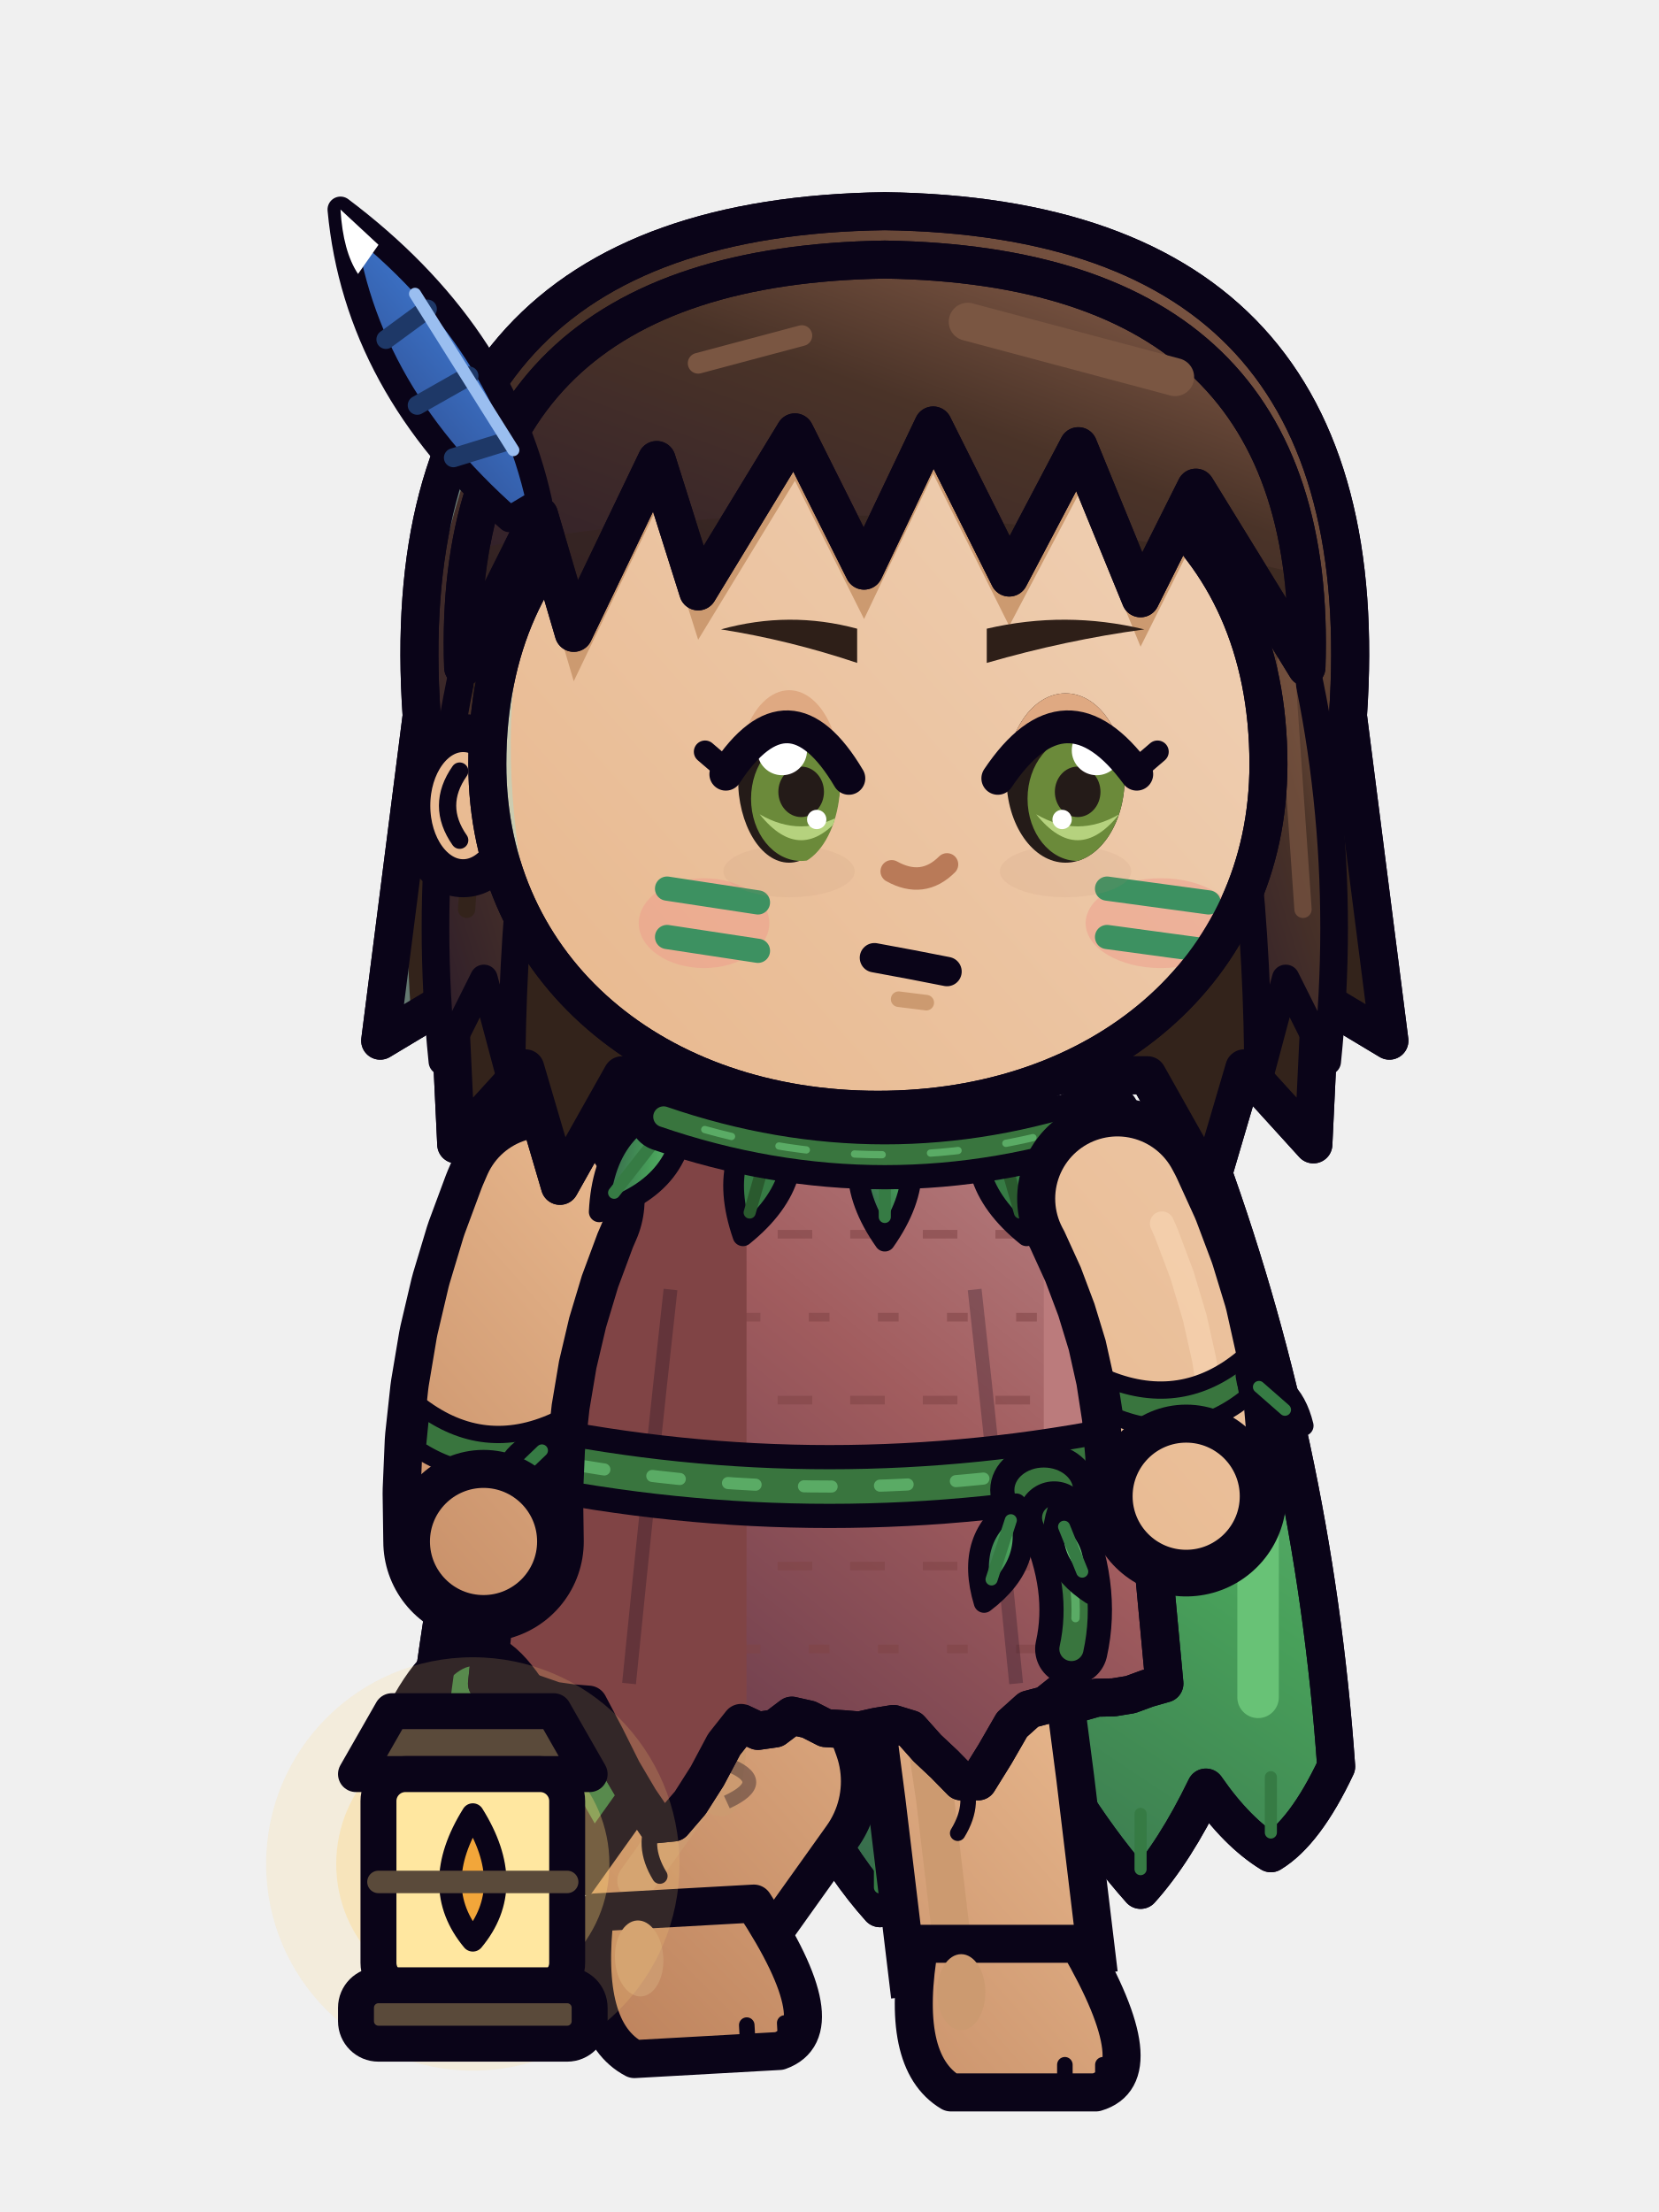
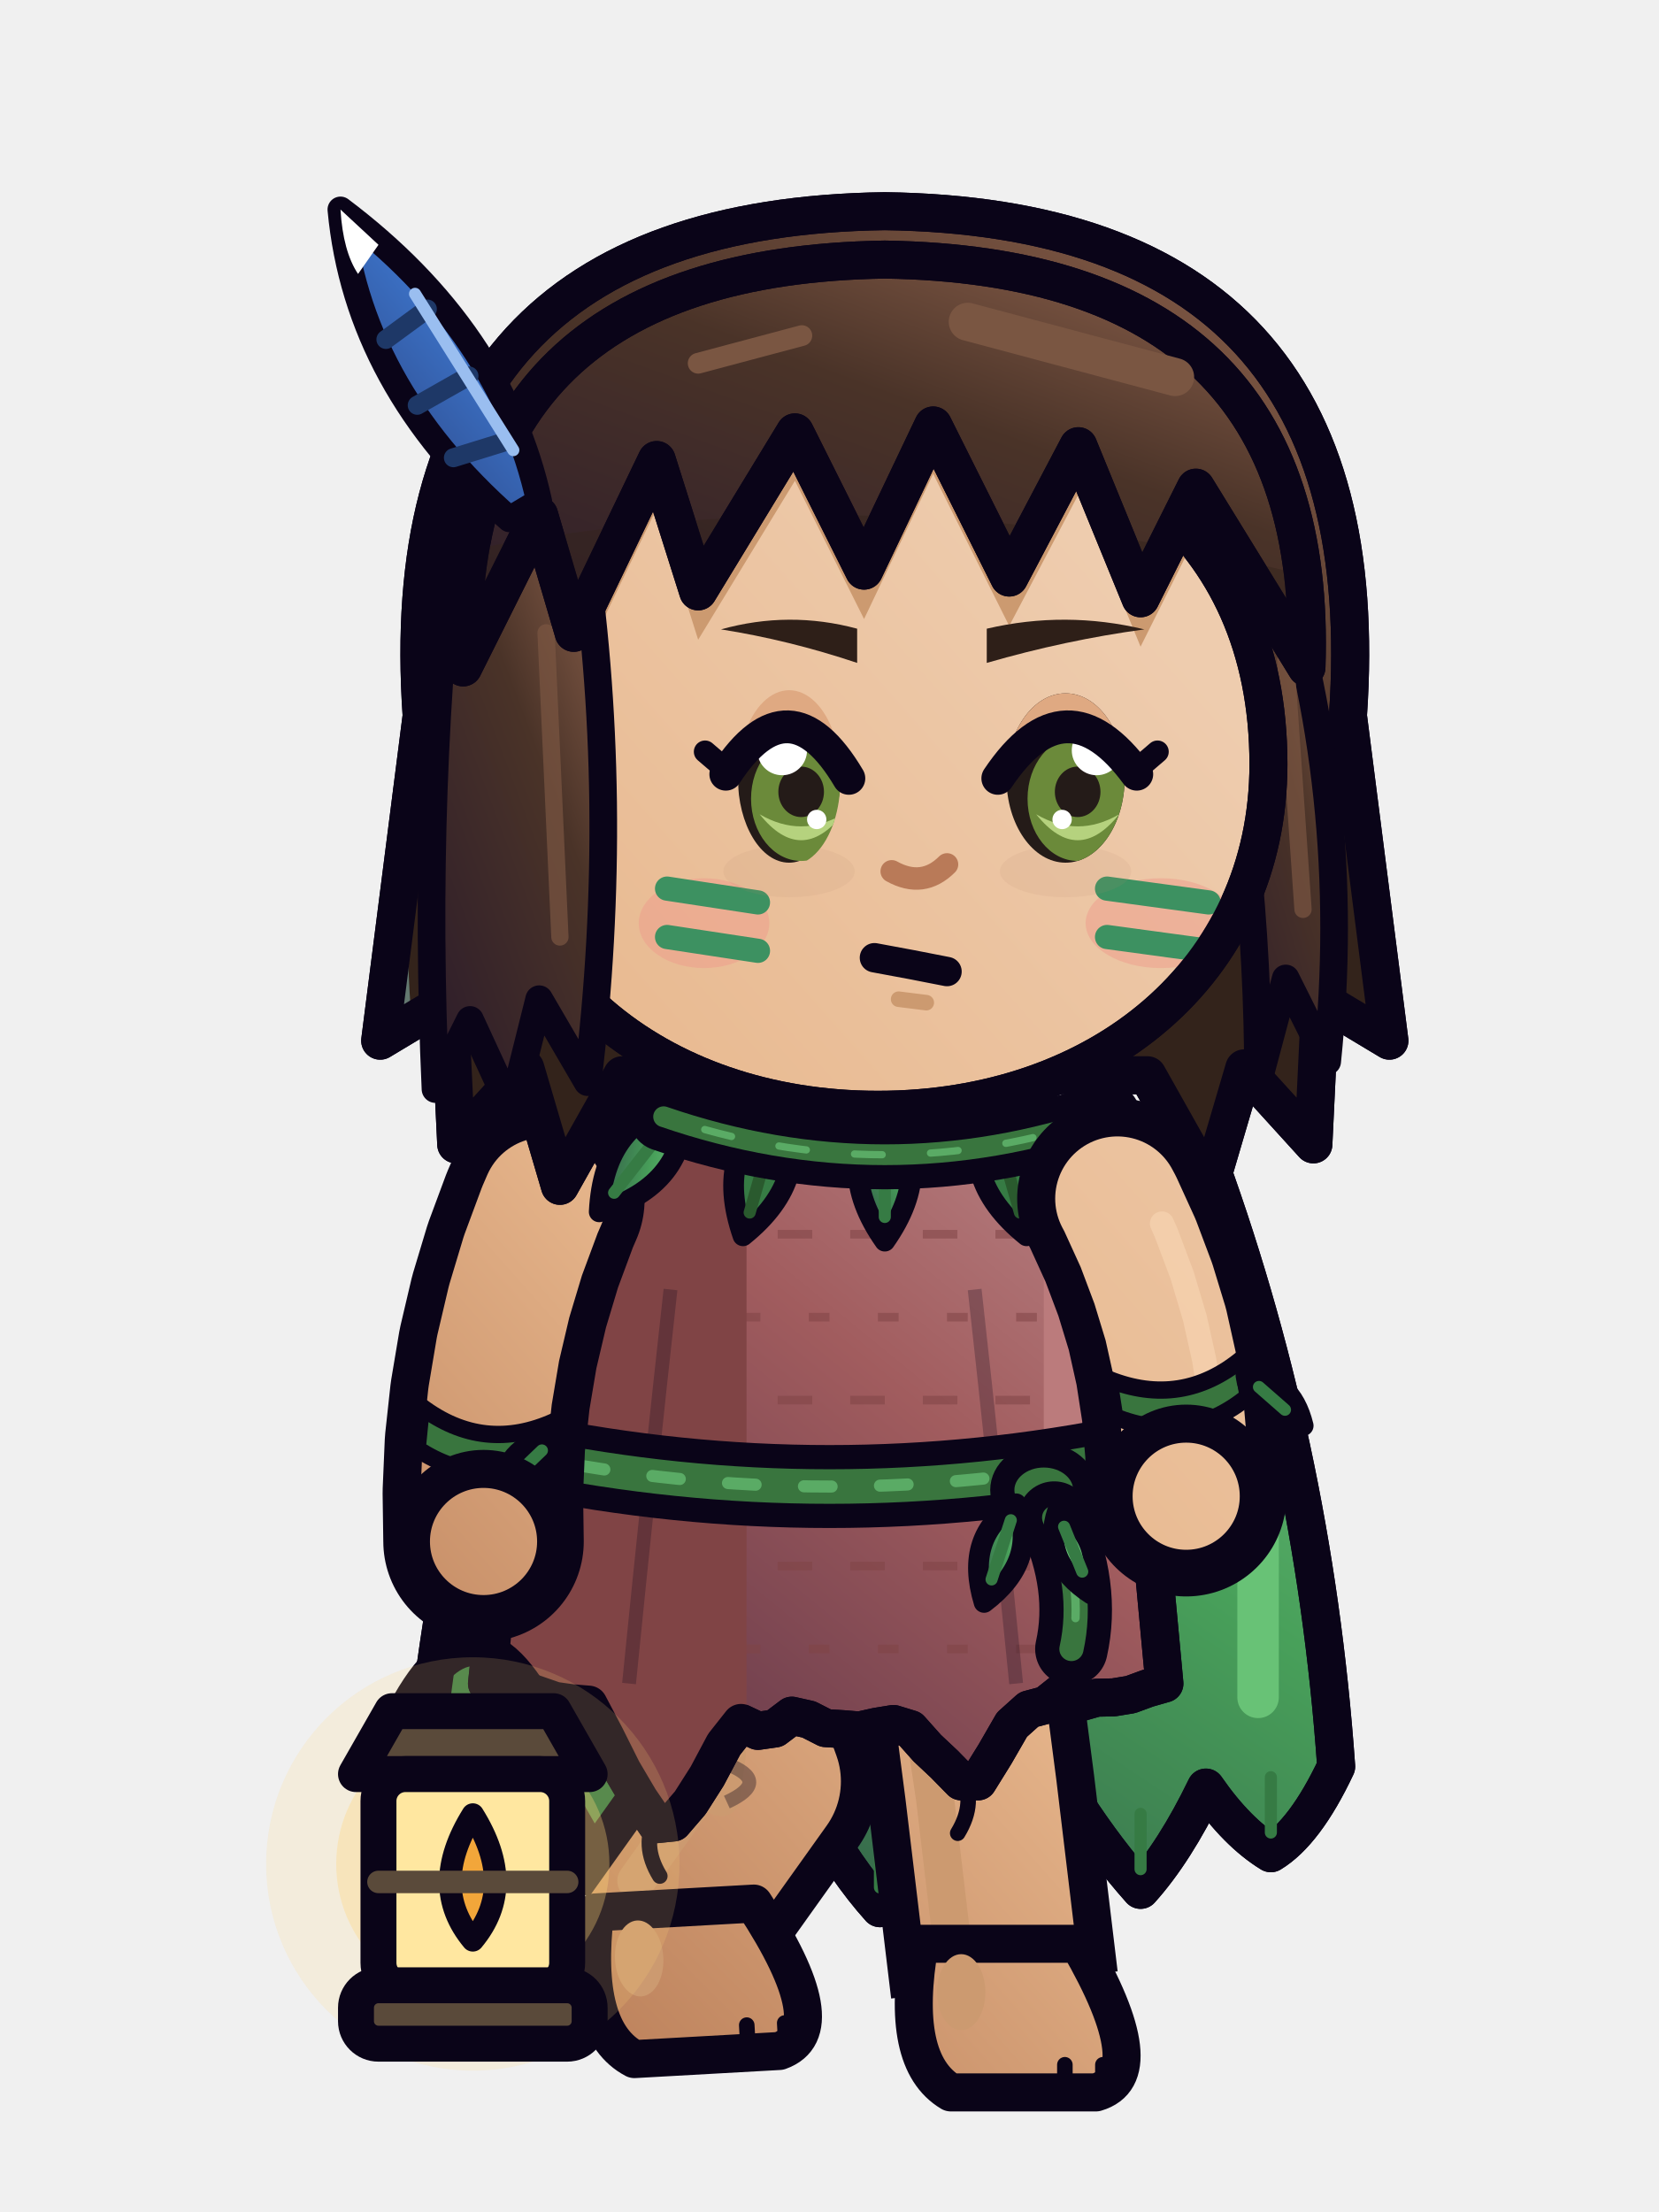
<svg xmlns="http://www.w3.org/2000/svg" width="48" height="64" viewBox="0 0 48 64">
  <g transform="translate(48 0) scale(-1 1)">
    <defs>
      <linearGradient id="mycaliprsemarche7G0" x1="0" y1="0" x2="0.75" y2="1">
        <stop offset="0" stop-color="#EECCAE" />
        <stop offset="0.45" stop-color="#E8B88E" />
        <stop offset="1" stop-color="#A76642" />
      </linearGradient>
      <linearGradient id="mycaliprsemarche7G0t" gradientUnits="userSpaceOnUse" x1="6" y1="28" x2="42" y2="60">
        <stop offset="0" stop-color="#EECCAE" />
        <stop offset="0.45" stop-color="#E8B88E" />
        <stop offset="1" stop-color="#A76642" />
      </linearGradient>
      <linearGradient id="mycaliprsemarche7G1" x1="0" y1="0" x2="0.75" y2="1">
        <stop offset="0" stop-color="#92654F" />
        <stop offset="0.45" stop-color="#4A3328" />
        <stop offset="1" stop-color="#301F2A" />
      </linearGradient>
      <linearGradient id="mycaliprsemarche7G1t" gradientUnits="userSpaceOnUse" x1="4" y1="2" x2="42" y2="60">
        <stop offset="0" stop-color="#92654F" />
        <stop offset="0.45" stop-color="#4A3328" />
        <stop offset="1" stop-color="#301F2A" />
      </linearGradient>
      <linearGradient id="mycaliprsemarche7G2" x1="0" y1="0" x2="0.75" y2="1">
        <stop offset="0" stop-color="#BC898B" />
        <stop offset="0.45" stop-color="#A15C5E" />
        <stop offset="1" stop-color="#613749" />
      </linearGradient>
      <linearGradient id="mycaliprsemarche7G2t" gradientUnits="userSpaceOnUse" x1="4" y1="2" x2="42" y2="60">
        <stop offset="0" stop-color="#BC898B" />
        <stop offset="0.45" stop-color="#A15C5E" />
        <stop offset="1" stop-color="#613749" />
      </linearGradient>
      <linearGradient id="mycaliprsemarche7G3" x1="0" y1="0" x2="0.75" y2="1">
        <stop offset="0" stop-color="#75C184" />
        <stop offset="0.45" stop-color="#48A05A" />
        <stop offset="1" stop-color="#325B47" />
      </linearGradient>
      <linearGradient id="mycaliprsemarche7G3t" gradientUnits="userSpaceOnUse" x1="4" y1="2" x2="42" y2="60">
        <stop offset="0" stop-color="#75C184" />
        <stop offset="0.45" stop-color="#48A05A" />
        <stop offset="1" stop-color="#325B47" />
      </linearGradient>
      <linearGradient id="mycaliprsemarche7G4" x1="0" y1="0" x2="0.75" y2="1">
        <stop offset="0" stop-color="#7298D5" />
        <stop offset="0.45" stop-color="#3B70C4" />
        <stop offset="1" stop-color="#2B427F" />
      </linearGradient>
      <linearGradient id="mycaliprsemarche7G4t" gradientUnits="userSpaceOnUse" x1="4" y1="2" x2="42" y2="60">
        <stop offset="0" stop-color="#7298D5" />
        <stop offset="0.45" stop-color="#3B70C4" />
        <stop offset="1" stop-color="#2B427F" />
      </linearGradient>
    </defs>
    <g transform="translate(0 -0.29)">
      <g transform="translate(-1.6 0)">
        <path d="M14.8,33.4 Q24,31 33.2,33.4 Q36.4,42 37.34,51.4 Q36.44,53.31 35.45,53.91 Q34.47,53.31 33.57,52.01 Q32.67,53.87 31.68,54.97 Q30.7,53.87 29.8,52.49 Q28.9,54.26 27.91,54.86 Q26.93,54.26 26.03,52.76 Q25.13,54.4 24.14,55.5 Q23.15,54.4 22.25,52.76 Q21.35,54.26 20.37,54.86 Q19.38,54.26 18.48,52.49 Q17.58,53.87 16.6,54.97 Q15.61,53.87 14.71,52.01 Q13.81,53.31 12.83,53.91 Q11.84,53.31 10.94,51.4 Q11.6,42 14.8,33.4 Z" fill="url(#mycaliprsemarche7G3)" stroke="#0A0418" stroke-width="1.1" stroke-linejoin="round" stroke-linecap="round" />
        <clipPath id="mycaliprsemarche7cp">
          <path d="M14.8,33.4 Q24,31 33.2,33.4 Q36.4,42 37.34,51.4 Q36.44,53.31 35.45,53.91 Q34.47,53.31 33.57,52.01 Q32.67,53.87 31.68,54.97 Q30.7,53.87 29.8,52.49 Q28.9,54.26 27.91,54.86 Q26.93,54.26 26.03,52.76 Q25.13,54.4 24.14,55.5 Q23.15,54.4 22.25,52.76 Q21.35,54.26 20.37,54.86 Q19.38,54.26 18.48,52.49 Q17.58,53.87 16.6,54.97 Q15.61,53.87 14.71,52.01 Q13.81,53.31 12.83,53.91 Q11.84,53.31 10.94,51.4 Q11.6,42 14.8,33.4 Z" />
        </clipPath>
        <g clip-path="url(#mycaliprsemarche7cp)">
          <rect x="26.6" y="30" width="14" height="28" fill="#367B44" />
          <rect x="12.6" y="36" width="1.2" height="14" rx="0.6" fill="#68C276" />
        </g>
        <path d="M14.8,33.4 Q24,31 33.2,33.4 Q36.4,42 37.34,51.4 Q36.44,53.31 35.45,53.91 Q34.47,53.31 33.57,52.01 Q32.67,53.87 31.68,54.97 Q30.7,53.87 29.8,52.49 Q28.9,54.26 27.91,54.86 Q26.93,54.26 26.03,52.76 Q25.13,54.4 24.14,55.5 Q23.15,54.4 22.25,52.76 Q21.35,54.26 20.37,54.86 Q19.38,54.26 18.48,52.49 Q17.58,53.87 16.6,54.97 Q15.61,53.87 14.71,52.01 Q13.81,53.31 12.83,53.91 Q11.84,53.31 10.94,51.4 Q11.6,42 14.8,33.4 Z" fill="none" stroke="#0A0418" stroke-width="1.1" stroke-linejoin="round" stroke-linecap="round" />
        <line x1="35.45" y1="51.71" x2="35.45" y2="53.31" stroke="#367B44" stroke-width="0.35" stroke-linecap="round" />
        <line x1="31.68" y1="52.77" x2="31.68" y2="54.37" stroke="#367B44" stroke-width="0.35" stroke-linecap="round" />
        <line x1="27.91" y1="52.66" x2="27.91" y2="54.26" stroke="#367B44" stroke-width="0.35" stroke-linecap="round" />
        <line x1="24.14" y1="53.3" x2="24.14" y2="54.9" stroke="#367B44" stroke-width="0.35" stroke-linecap="round" />
        <line x1="20.37" y1="52.66" x2="20.37" y2="54.26" stroke="#367B44" stroke-width="0.35" stroke-linecap="round" />
        <line x1="16.6" y1="52.77" x2="16.6" y2="54.37" stroke="#367B44" stroke-width="0.35" stroke-linecap="round" />
        <line x1="12.83" y1="51.71" x2="12.83" y2="53.31" stroke="#367B44" stroke-width="0.35" stroke-linecap="round" />
      </g>
      <path d="M27.4,47.6 L25.87,51.83 L29.18,56.47" fill="none" stroke="#0A0418" stroke-width="6.6" stroke-linejoin="round" />
      <path d="M27.4,47.6 L25.87,51.83 L29.18,56.47" fill="none" stroke="url(#mycaliprsemarche7G0t)" stroke-width="4.4" stroke-linejoin="round" />
      <path d="M28.67,48.66 L27.14,52.29 L26.97,51.05 L29.59,54.71" fill="none" stroke="#CC9A70" stroke-width="1.1" stroke-linejoin="round" stroke-linecap="round" />
      <path d="M26.97,51.33 Q25.67,51.83 26.97,52.43" fill="none" stroke="#0A0418" stroke-width="0.4" opacity=".35" />
      <g transform="rotate(3.2 25.24 59.82)">
        <path d="M25.94,55.32 L30.54,55.32 Q31.14,58.72 29.64,59.62 L25.44,59.62 Q23.74,59.12 25.94,55.32 Z" fill="url(#mycaliprsemarche7G0t)" stroke="#0A0418" stroke-width="1.1" stroke-linejoin="round" stroke-linecap="round" />
        <ellipse cx="29.34" cy="56.72" rx="0.7" ry="1.1" fill="#CC9A70" stroke="none" />
        <line x1="25.24" y1="58.82" x2="25.24" y2="59.42" stroke="#0A0418" stroke-width="0.45" stroke-linecap="round" />
        <line x1="26.34" y1="58.82" x2="26.34" y2="59.42" stroke="#0A0418" stroke-width="0.45" stroke-linecap="round" />
      </g>
      <path d="M20.2,47.6 L19.62,52.06 L18.94,57.72" fill="none" stroke="#0A0418" stroke-width="6.6" stroke-linejoin="round" />
      <path d="M20.2,47.6 L19.62,52.06 L18.94,57.72" fill="none" stroke="url(#mycaliprsemarche7G0t)" stroke-width="4.4" stroke-linejoin="round" />
      <path d="M21.54,48.37 L20.96,52.24 L20.96,52.22 L20.43,56.69" fill="none" stroke="#CC9A70" stroke-width="1.1" stroke-linejoin="round" stroke-linecap="round" />
      <path d="M16.79,56.53 L21.39,56.53 Q21.99,59.93 20.49,60.83 L16.29,60.83 Q14.59,60.33 16.79,56.53 Z" fill="url(#mycaliprsemarche7G0t)" stroke="#0A0418" stroke-width="1.1" stroke-linejoin="round" stroke-linecap="round" />
      <ellipse cx="20.19" cy="57.93" rx="0.7" ry="1.1" fill="#CC9A70" stroke="none" />
      <line x1="16.09" y1="60.03" x2="16.09" y2="60.63" stroke="#0A0418" stroke-width="0.45" stroke-linecap="round" />
      <line x1="17.19" y1="60.03" x2="17.19" y2="60.63" stroke="#0A0418" stroke-width="0.45" stroke-linecap="round" />
      <path d="M15.8,33 Q24,30.6 32.2,33 L33.91,49 L33.42,49.23 L32.93,49.16 L32.44,49.33 L31.95,49.5 L31.46,49.57 L30.97,49.61 L30.48,50.54 L29.99,51.52 L29.5,52.35 L29.01,53.07 L28.52,53.02 L28.03,52.45 L27.54,51.68 L27.05,50.76 L26.56,50.14 L26.07,50.37 L25.58,50.3 L25.09,49.93 L24.6,50.04 L24.11,50.29 L23.62,50.32 L23.13,50.36 L22.64,50.25 L22.15,50.17 L21.66,50.32 L21.17,50.87 L20.68,51.33 L20.19,51.83 L19.7,51.83 L19.21,51.04 L18.72,50.19 L18.23,49.75 L17.74,49.62 L17.25,49.23 L16.76,49.55 L16.27,49.41 L15.78,49.4 L15.29,49.32 L14.8,49.14 L14.31,49 Z" fill="url(#mycaliprsemarche7G2)" stroke="#0A0418" stroke-width="1.1" stroke-linejoin="round" stroke-linecap="round" />
      <clipPath id="mycaliprsemarche7t">
        <path d="M15.8,33 Q24,30.6 32.2,33 L33.91,49 L33.42,49.23 L32.93,49.16 L32.44,49.33 L31.95,49.5 L31.46,49.57 L30.97,49.61 L30.48,50.54 L29.99,51.52 L29.5,52.35 L29.01,53.07 L28.52,53.02 L28.03,52.45 L27.54,51.68 L27.05,50.76 L26.56,50.14 L26.07,50.37 L25.58,50.3 L25.09,49.93 L24.6,50.04 L24.11,50.29 L23.62,50.32 L23.13,50.36 L22.64,50.25 L22.15,50.17 L21.66,50.32 L21.17,50.87 L20.68,51.33 L20.19,51.83 L19.7,51.83 L19.21,51.04 L18.72,50.19 L18.23,49.75 L17.74,49.62 L17.25,49.23 L16.76,49.55 L16.27,49.41 L15.78,49.4 L15.29,49.32 L14.8,49.14 L14.31,49 Z" />
      </clipPath>
      <g clip-path="url(#mycaliprsemarche7t)">
        <path d="M14,36 L34,36" stroke="#804445" stroke-width="0.25" stroke-dasharray="1 1.1" opacity=".55" />
        <path d="M14,38.4 L34,38.4" stroke="#804445" stroke-width="0.25" stroke-dasharray=".6 1.4" opacity=".55" />
        <path d="M14,40.8 L34,40.8" stroke="#804445" stroke-width="0.25" stroke-dasharray="1 1.1" opacity=".55" />
        <path d="M14,43.2 L34,43.2" stroke="#804445" stroke-width="0.25" stroke-dasharray=".6 1.4" opacity=".55" />
        <path d="M14,45.6 L34,45.6" stroke="#804445" stroke-width="0.25" stroke-dasharray="1 1.1" opacity=".55" />
        <path d="M14,48 L34,48" stroke="#804445" stroke-width="0.25" stroke-dasharray=".6 1.4" opacity=".55" />
        <rect x="26.4" y="30" width="9" height="24" fill="#804445" />
        <rect x="16.6" y="36" width="1.2" height="11" rx="0.6" fill="#BB7B7C" />
        <path d="M19.8,37.6 Q19.2,43 18.6,49 M28.6,37.6 Q29.2,43 29.8,49" fill="none" stroke="#0A0418" stroke-width="0.4" opacity=".25" />
      </g>
      <path d="M15.8,33 Q24,30.6 32.2,33 L33.91,49 L33.42,49.23 L32.93,49.16 L32.44,49.33 L31.95,49.5 L31.46,49.57 L30.97,49.61 L30.48,50.54 L29.99,51.52 L29.5,52.35 L29.01,53.07 L28.52,53.02 L28.03,52.45 L27.54,51.68 L27.05,50.76 L26.56,50.14 L26.07,50.37 L25.58,50.3 L25.09,49.93 L24.6,50.04 L24.11,50.29 L23.62,50.32 L23.13,50.36 L22.64,50.25 L22.15,50.17 L21.66,50.32 L21.17,50.87 L20.68,51.33 L20.19,51.83 L19.7,51.83 L19.21,51.04 L18.72,50.19 L18.23,49.75 L17.74,49.62 L17.25,49.23 L16.76,49.55 L16.27,49.41 L15.78,49.4 L15.29,49.32 L14.8,49.14 L14.31,49 Z" fill="none" stroke="#0A0418" stroke-width="1.1" stroke-linejoin="round" stroke-linecap="round" />
      <path d="M29.01,52.87 q0.45,0.8 -0.1,1.7" fill="none" stroke="#0A0418" stroke-width=".45" stroke-linecap="round" />
      <path d="M20.19,51.63 q-0.45,0.8 0.1,1.7" fill="none" stroke="#0A0418" stroke-width=".45" stroke-linecap="round" />
      <path d="M15.2,42.4 Q24,44.2 32.8,42.4" fill="none" stroke="#0A0418" stroke-width="2.4" stroke-linecap="round" stroke-linejoin="round" />
      <path d="M15.2,42.4 Q24,44.2 32.8,42.4" fill="none" stroke="#39753E" stroke-width="1" stroke-linecap="round" stroke-linejoin="round" />
      <path d="M15.2,42.4 Q24,44.2 32.8,42.4" fill="none" stroke="#68C276" stroke-width="0.35" stroke-linecap="round" stroke-dasharray=".8 1.4" opacity=".7" />
      <ellipse cx="17.8" cy="43.4" rx="1.2" ry="1" fill="#39753E" stroke="#0A0418" stroke-width="0.7" stroke-linejoin="round" stroke-linecap="round" />
      <path d="M17.5,44.2 Q16.6,46.2 17,48" fill="none" stroke="#0A0418" stroke-width="2.1" stroke-linecap="round" stroke-linejoin="round" />
      <path d="M17.5,44.2 Q16.6,46.2 17,48" fill="none" stroke="#39753E" stroke-width="0.7" stroke-linecap="round" stroke-linejoin="round" />
      <path d="M17.5,44.2 Q16.6,46.2 17,48" fill="none" stroke="#68C276" stroke-width="0.24" stroke-linecap="round" stroke-dasharray=".8 1.4" opacity=".7" />
      <g transform="translate(18.6 43.8) rotate(-18)">
        <path d="M0,0 Q1.15,1.35 0,3 Q-1.15,1.35 0,0 Z" fill="url(#mycaliprsemarche7G3)" stroke="#0A0418" stroke-width="0.6" stroke-linejoin="round" stroke-linecap="round" />
        <line x1="0" y1="0.5" x2="0" y2="2.3" stroke="#367B44" stroke-width="0.35" stroke-linecap="round" />
      </g>
      <g transform="translate(17.4 44) rotate(22)">
        <path d="M0,0 Q1,1.17 0,2.6 Q-1,1.17 0,0 Z" fill="#68C276" stroke="#0A0418" stroke-width="0.6" stroke-linejoin="round" stroke-linecap="round" />
        <line x1="0" y1="0.5" x2="0" y2="1.9" stroke="#367B44" stroke-width="0.35" stroke-linecap="round" />
      </g>
      <ellipse cx="22.6" cy="33.6" rx="3.74" ry="1.1" fill="rgba(0,0,0,.13)" stroke="none" />
      <g transform="translate(34.32 46.42) scale(1.3) translate(-34.32 -46.42)">
        <path d="M32.72,49.22 Q34.32,46.02 35.92,49.22" fill="none" stroke="#0A0418" stroke-width="0.8" stroke-linejoin="round" stroke-linecap="round" />
        <circle cx="34.32" cy="52.42" r="4.6" fill="rgba(255,214,120,0.17)" />
        <circle cx="34.32" cy="52.42" r="3.04" fill="rgba(255,214,120,0.33)" />
        <circle cx="34.32" cy="52.42" r="1.84" fill="rgba(255,214,120,0.5)" />
        <path d="M31.72,50.42 L36.92,50.42 L36.12,49.02 L32.52,49.02 Z" fill="#5A4A3A" stroke="#0A0418" stroke-width="0.8" stroke-linejoin="round" stroke-linecap="round" />
        <rect x="32.22" y="50.42" width="4.2" height="4.8" rx="0.6" fill="#FFE7A0" stroke="#0A0418" stroke-width="0.8" />
        <g transform="translate(34.32 52.92)">
          <path d="M0,-1.6 Q1,0 0,1.2 Q-1,0 0,-1.6 Z" fill="#F2A63A" stroke="#0A0418" stroke-width="0.5" stroke-linejoin="round" stroke-linecap="round" />
        </g>
        <line x1="32.22" y1="52.82" x2="36.42" y2="52.82" stroke="#5A4A3A" stroke-width="0.5" stroke-linecap="round" />
        <rect x="31.72" y="55.12" width="5.2" height="1.3" rx="0.5" fill="#5A4A3A" stroke="#0A0418" stroke-width="0.8" />
      </g>
      <path d="M32.25,35 L32.38,35.3 L32.87,36.62 L33.27,37.95 L33.59,39.31 L33.82,40.68 L33.97,42.06 L34.03,43.47 L34.01,44.89" fill="none" stroke="#0A0418" stroke-width="5.8" stroke-linecap="round" stroke-linejoin="round" />
      <path d="M32.25,35 L32.38,35.3 L32.87,36.62 L33.27,37.95 L33.59,39.31 L33.82,40.68 L33.97,42.06 L34.03,43.47 L34.01,44.89" fill="none" stroke="url(#mycaliprsemarche7G0t)" stroke-width="3.6" stroke-linecap="round" stroke-linejoin="round" />
      <path d="M31.94,41.41 Q34,42.35 35.81,40.99 L35.93,42.21 Q34.03,43.46 32.03,42.37 Z" fill="#39753E" stroke="#0A0418" stroke-width="0.5" stroke-linejoin="round" />
      <g transform="translate(31.96 41.91) rotate(-46.2)">
        <path d="M0,0 Q0.85,0.99 0,2.2 Q-0.85,0.99 0,0 Z" fill="url(#mycaliprsemarche7G3)" stroke="#0A0418" stroke-width="0.6" stroke-linejoin="round" stroke-linecap="round" />
        <line x1="0" y1="0.5" x2="0" y2="1.5" stroke="#367B44" stroke-width="0.35" stroke-linecap="round" />
      </g>
      <ellipse cx="34.01" cy="44.89" rx="2.1" ry="2.1" fill="url(#mycaliprsemarche7G0t)" stroke="#0A0418" stroke-width="1.1" stroke-linejoin="round" stroke-linecap="round" />
      <g transform="translate(16.6 32.2) rotate(38)">
        <path d="M0,0 Q1.55,1.8 0,4 Q-1.55,1.8 0,0 Z" fill="url(#mycaliprsemarche7G3)" stroke="#0A0418" stroke-width="0.6" stroke-linejoin="round" stroke-linecap="round" />
        <line x1="0" y1="0.5" x2="0" y2="3.3" stroke="#367B44" stroke-width="0.35" stroke-linecap="round" />
      </g>
      <g transform="translate(19.4 32.2) rotate(16)">
        <path d="M0,0 Q1.55,1.8 0,4 Q-1.55,1.8 0,0 Z" fill="#367B44" stroke="#0A0418" stroke-width="0.6" stroke-linejoin="round" stroke-linecap="round" />
        <line x1="0" y1="0.5" x2="0" y2="3.3" stroke="#2A5A2E" stroke-width="0.35" stroke-linecap="round" />
      </g>
      <g transform="translate(22.4 32.2) rotate(0)">
        <path d="M0,0 Q1.55,1.8 0,4 Q-1.55,1.8 0,0 Z" fill="url(#mycaliprsemarche7G3)" stroke="#0A0418" stroke-width="0.6" stroke-linejoin="round" stroke-linecap="round" />
        <line x1="0" y1="0.5" x2="0" y2="3.3" stroke="#367B44" stroke-width="0.35" stroke-linecap="round" />
      </g>
      <g transform="translate(25.4 32.2) rotate(-16)">
        <path d="M0,0 Q1.55,1.8 0,4 Q-1.55,1.8 0,0 Z" fill="#367B44" stroke="#0A0418" stroke-width="0.6" stroke-linejoin="round" stroke-linecap="round" />
        <line x1="0" y1="0.5" x2="0" y2="3.3" stroke="#2A5A2E" stroke-width="0.35" stroke-linecap="round" />
      </g>
      <g transform="translate(28.2 32.2) rotate(-38)">
        <path d="M0,0 Q1.55,1.8 0,4 Q-1.55,1.8 0,0 Z" fill="url(#mycaliprsemarche7G3)" stroke="#0A0418" stroke-width="0.6" stroke-linejoin="round" stroke-linecap="round" />
        <line x1="0" y1="0.5" x2="0" y2="3.3" stroke="#367B44" stroke-width="0.35" stroke-linecap="round" />
      </g>
      <path d="M16,32.6 Q22.4,34.8 28.8,32.6" fill="none" stroke="#0A0418" stroke-width="2" stroke-linecap="round" stroke-linejoin="round" />
      <path d="M16,32.6 Q22.4,34.8 28.8,32.6" fill="none" stroke="#39753E" stroke-width="0.6" stroke-linecap="round" stroke-linejoin="round" />
      <path d="M16,32.6 Q22.4,34.8 28.8,32.6" fill="none" stroke="#68C276" stroke-width="0.21" stroke-linecap="round" stroke-dasharray=".8 1.4" opacity=".7" />
      <path d="M15.67,34.97 L15.59,35.12 L15.07,36.26 L14.63,37.43 L14.27,38.61 L14,39.82 L13.81,41.05 L13.7,42.31 L13.68,43.58" fill="none" stroke="#0A0418" stroke-width="5.8" stroke-linecap="round" stroke-linejoin="round" />
      <path d="M15.67,34.97 L15.59,35.12 L15.07,36.26 L14.63,37.43 L14.27,38.61 L14,39.82 L13.81,41.05 L13.7,42.31 L13.68,43.58" fill="none" stroke="url(#mycaliprsemarche7G0t)" stroke-width="3.6" stroke-linecap="round" stroke-linejoin="round" />
      <path d="M14.38,35.69 L14.26,35.96 L13.8,37.18 L13.43,38.42 L13.16,39.63 L13.05,40.33" fill="none" stroke="#F6D3B0" stroke-width="0.7" stroke-linecap="round" stroke-linejoin="round" opacity=".7" />
      <path d="M12.06,39.6 Q13.81,41.04 15.92,40.2 L15.75,41.28 Q13.64,42.13 11.89,40.69 Z" fill="#39753E" stroke="#0A0418" stroke-width="0.5" stroke-linejoin="round" />
      <g transform="translate(11.95 40.09) rotate(48.78)">
        <path d="M0,0 Q0.85,0.99 0,2.2 Q-0.85,0.99 0,0 Z" fill="url(#mycaliprsemarche7G3)" stroke="#0A0418" stroke-width="0.6" stroke-linejoin="round" stroke-linecap="round" />
        <line x1="0" y1="0.5" x2="0" y2="1.5" stroke="#367B44" stroke-width="0.35" stroke-linecap="round" />
      </g>
      <ellipse cx="13.68" cy="43.58" rx="2.1" ry="2.1" fill="url(#mycaliprsemarche7G0t)" stroke="#0A0418" stroke-width="1.1" stroke-linejoin="round" stroke-linecap="round" />
      <path d="M9,21 Q8,6.6 22.4,6.4 Q36.8,6.6 35.8,21 L37,30.4 L35,29.2 L34.8,33.4 L32.8,31.2 L31.8,34.6 L30,31.4 L14.8,31.4 L13,34.6 L12,31.2 L10,33.4 L9.8,29.2 L7.8,30.4 Z" fill="url(#mycaliprsemarche7G1)" stroke="#0A0418" stroke-width="1.1" stroke-linejoin="round" stroke-linecap="round" />
      <clipPath id="mycaliprsemarche7seneutreh">
        <path d="M9,21 Q8,6.6 22.4,6.4 Q36.8,6.6 35.8,21 L37,30.4 L35,29.2 L34.8,33.4 L32.8,31.2 L31.8,34.6 L30,31.4 L14.8,31.4 L13,34.6 L12,31.2 L10,33.4 L9.8,29.2 L7.8,30.4 Z" />
      </clipPath>
      <g clip-path="url(#mycaliprsemarche7seneutreh)">
        <rect x="8" y="24" width="34" height="12" fill="#33231B" />
        <path d="M33.8,12 Q37,20 36,31 L41,31 L41,12 Z" fill="#9FE3DA" opacity=".45" />
      </g>
      <path d="M9,21 Q8,6.6 22.4,6.4 Q36.8,6.6 35.8,21 L37,30.4 L35,29.2 L34.8,33.4 L32.8,31.2 L31.8,34.6 L30,31.4 L14.8,31.4 L13,34.6 L12,31.2 L10,33.4 L9.8,29.2 L7.8,30.4 Z" fill="none" stroke="#0A0418" stroke-width="1.1" stroke-linejoin="round" stroke-linecap="round" />
      <path d="M11.2,16 Q8.8,23.2 9.6,31 L10.8,28.6 L11.6,31.6 Q11.6,24.8 13,18.4 Z" fill="url(#mycaliprsemarche7G1)" stroke="#0A0418" stroke-width="0.8" stroke-linejoin="round" stroke-linecap="round" />
      <path d="M33.6,16 Q36,23.2 35.2,31 L34,28.6 L33.2,31.6 Q33.2,24.8 31.8,18.4 Z" fill="url(#mycaliprsemarche7G1)" stroke="#0A0418" stroke-width="0.8" stroke-linejoin="round" stroke-linecap="round" />
      <line x1="10.8" y1="19.4" x2="10.3" y2="26.6" stroke="#7A5642" stroke-width="0.5" stroke-linecap="round" opacity=".7" />
      <line x1="34" y1="19.4" x2="34.5" y2="26.6" stroke="#33231B" stroke-width="0.5" stroke-linecap="round" />
      <ellipse cx="34.6" cy="23.6" rx="1.5" ry="2.1" fill="url(#mycaliprsemarche7G0t)" stroke="#0A0418" stroke-width="1.1" stroke-linejoin="round" stroke-linecap="round" />
      <path d="M34.7,22.6 Q35.4,23.6 34.7,24.6" fill="none" stroke="#0A0418" stroke-width="0.5" stroke-linejoin="round" stroke-linecap="round" />
      <path d="M11.3,22.4 C11.3,15.6 16.3,12.2 22.6,12.2 C28.9,12.2 33.9,15.6 33.9,22.4 C33.9,28.4 29,32.4 22.6,32.4 C16.2,32.4 11.3,28.4 11.3,22.4 Z" fill="url(#mycaliprsemarche7G0t)" stroke="#0A0418" stroke-width="1.1" stroke-linejoin="round" stroke-linecap="round" />
      <clipPath id="mycaliprsemarche7seneutref">
        <path d="M11.3,22.4 C11.3,15.6 16.3,12.2 22.6,12.2 C28.9,12.2 33.9,15.6 33.9,22.4 C33.9,28.4 29,32.4 22.6,32.4 C16.2,32.4 11.3,28.4 11.3,22.4 Z" />
      </clipPath>
      <g clip-path="url(#mycaliprsemarche7seneutref)">
        <path d="M10.2,19.6 Q9.8,8 22.4,7.8 Q35,8 34.6,19.6 L32.4,15.2 L31.4,18.6 L29,13.6 L27.8,17.4 L25,12.8 L23,16.8 L21,12.6 L18.8,17 L16.8,13.2 L15,17.6 L13.4,14.4 Z" fill="#CC9A70" transform="translate(0 1.4)" />
        <g transform="translate(-1.6 0)">
          <path d="M33.4,14.6 Q36.6,22.4 32.6,31.8 L37,31.8 L37,14.6 Z" fill="#9FE3DA" opacity=".4" />
        </g>
        <ellipse cx="14.41" cy="27" rx="2.18" ry="1.3" fill="#EE9C8C" stroke="none" opacity=".5" />
        <ellipse cx="27.63" cy="27" rx="1.89" ry="1.3" fill="#EE9C8C" stroke="none" opacity=".5" />
        <line x1="13.03" y1="26.4" x2="15.97" y2="26" stroke="#3D9161" stroke-width="0.7" stroke-linecap="round" />
        <line x1="13.03" y1="27.8" x2="15.97" y2="27.4" stroke="#3D9161" stroke-width="0.7" stroke-linecap="round" />
        <line x1="26.07" y1="26.4" x2="28.7" y2="26" stroke="#3D9161" stroke-width="0.7" stroke-linecap="round" />
        <line x1="26.07" y1="27.8" x2="28.7" y2="27.4" stroke="#3D9161" stroke-width="0.7" stroke-linecap="round" />
      </g>
      <path d="M11.3,22.4 C11.3,15.6 16.3,12.2 22.6,12.2 C28.9,12.2 33.9,15.6 33.9,22.4 C33.9,28.4 29,32.4 22.6,32.4 C16.2,32.4 11.3,28.4 11.3,22.4 Z" fill="none" stroke="#0A0418" stroke-width="1.1" stroke-linejoin="round" stroke-linecap="round" />
+       <path d="M31.2,15.6 Q30,23.4 31,31.6 L32.4,29.2 L33.2,32.4 L34.4,29.8 L35.4,31.8 Q35.8,23 34.8,14.8 Z" fill="url(#mycaliprsemarche7G1)" stroke="#0A0418" stroke-width="0.8" stroke-linejoin="round" stroke-linecap="round" />
+       <line x1="32.2" y1="18.6" x2="31.8" y2="27.4" stroke="#7A5642" stroke-width="0.5" stroke-linecap="round" opacity=".7" />
      <path d="M10.2,19.6 Q9.8,8 22.4,7.8 Q35,8 34.6,19.6 L32.4,15.2 L31.4,18.6 L29,13.6 L27.8,17.4 L25,12.8 L23,16.8 L21,12.6 L18.8,17 L16.8,13.2 L15,17.6 L13.4,14.4 Z" fill="url(#mycaliprsemarche7G1)" stroke="#0A0418" stroke-width="1.1" stroke-linejoin="round" stroke-linecap="round" />
      <clipPath id="mycaliprsemarche7seneutrefr">
        <path d="M10.2,19.6 Q9.8,8 22.4,7.8 Q35,8 34.6,19.6 L32.4,15.2 L31.4,18.6 L29,13.6 L27.8,17.4 L25,12.8 L23,16.8 L21,12.6 L18.8,17 L16.8,13.2 L15,17.6 L13.4,14.4 Z" />
      </clipPath>
      <g clip-path="url(#mycaliprsemarche7seneutrefr)">
        <path d="M10,17 Q24,13.4 38,17 L38,21 L10,21 Z" fill="#33231B" opacity=".45" />
      </g>
      <path d="M10.2,19.6 Q9.8,8 22.4,7.8 Q35,8 34.6,19.6 L32.4,15.2 L31.4,18.6 L29,13.6 L27.8,17.4 L25,12.8 L23,16.8 L21,12.6 L18.8,17 L16.8,13.2 L15,17.6 L13.4,14.4 Z" fill="none" stroke="#0A0418" stroke-width="1.1" stroke-linejoin="round" stroke-linecap="round" />
      <line x1="14" y1="11.2" x2="20" y2="9.6" stroke="#7A5642" stroke-width="1.1" stroke-linecap="round" />
      <line x1="24.8" y1="10" x2="27.8" y2="10.8" stroke="#7A5642" stroke-width="0.6" stroke-linecap="round" />
      <g transform="translate(32.4 14.8) rotate(-6) scale(1 1)">
        <path d="M0,0 Q1.6,-4.8 6.6,-7.8 Q5.6,-2.8 0.8,0.6 Z" fill="url(#mycaliprsemarche7G4)" stroke="#0A0418" stroke-width="0.75" stroke-linejoin="round" stroke-linecap="round" />
        <line x1="1.2" y1="-1.6" x2="2.6" y2="-1" stroke="#1E3867" stroke-width="0.55" stroke-linecap="round" />
        <line x1="2.4" y1="-3.4" x2="3.8" y2="-2.4" stroke="#1E3867" stroke-width="0.55" stroke-linecap="round" />
        <line x1="3.8" y1="-5.2" x2="4.9" y2="-4.2" stroke="#1E3867" stroke-width="0.55" stroke-linecap="round" />
        <line x1="0.9" y1="-1.4" x2="4.2" y2="-5.6" stroke="#9ABEF0" stroke-width="0.35" stroke-linecap="round" />
        <path d="M5.4,-6.9 Q6.2,-7.5 6.6,-7.8 Q6.4,-6.6 5.9,-6 Z" fill="#FFFFFF" stroke="none" />
      </g>
      <path d="M20.6,25.3 Q21.3,26 22.2,25.5" fill="none" stroke="#B97A58" stroke-width="0.65" stroke-linejoin="round" stroke-linecap="round" />
      <path d="M20.6,28.4 Q21.6,28.2 22.7,28" fill="none" stroke="#0A0418" stroke-width="0.85" stroke-linejoin="round" stroke-linecap="round" />
      <line x1="21.2" y1="29.3" x2="22" y2="29.2" stroke="#CC9A70" stroke-width="0.45" stroke-linecap="round" />
      <path d="M19.45,18.48 Q17.17,17.95 14.89,18.5 Q17.17,18.81 19.45,19.47 Z" fill="#2E1F18" stroke="none" />
      <path d="M23.2,18.48 Q25.17,17.95 27.14,18.5 Q25.17,18.81 23.2,19.47 Z" fill="#2E1F18" stroke="none" />
      <ellipse cx="17.17" cy="25.5" rx="1.9" ry="0.75" fill="#B9856E" stroke="none" opacity="0.11" />
      <clipPath id="mycaliprsemarche7seneutree0">
        <path d="M15.46,22.8 a1.71,2.45 0 1,0 3.42,0 a1.71,2.45 0 1,0 -3.42,0 Z" />
      </clipPath>
      <g clip-path="url(#mycaliprsemarche7seneutree0)">
        <ellipse cx="17.17" cy="22.8" rx="1.71" ry="2.45" fill="#241B18" stroke="none" />
        <ellipse cx="16.82" cy="23.4" rx="1.45" ry="1.8" fill="#6B8A3A" stroke="none" />
        <path d="M15.62,23.85 Q16.82,25.35 18.02,23.85 Q16.82,24.55 15.62,23.85 Z" fill="#B5D27E" stroke="none" />
        <ellipse cx="16.82" cy="23.2" rx="0.66" ry="0.73" fill="#241B18" stroke="none" />
        <ellipse cx="16.27" cy="22" rx="0.72" ry="0.72" fill="#FFFFFF" stroke="none" />
        <ellipse cx="17.27" cy="24" rx="0.28" ry="0.28" fill="#FFFFFF" stroke="none" />
        <path d="M15.11,22.69 Q17.17,19.89 19.13,22.81 L19.13,18.35 L15.11,18.35 Z" fill="#DFA982" stroke="none" />
      </g>
      <path d="M15.11,22.69 Q17.17,19.89 19.13,22.81" fill="none" stroke="#0A0418" stroke-width="0.95" stroke-linejoin="round" stroke-linecap="round" />
      <path d="M15.21,22.64 l-0.7,-0.6" fill="none" stroke="#0A0418" stroke-width="0.65" stroke-linejoin="round" stroke-linecap="round" />
      <ellipse cx="25.17" cy="25.5" rx="1.9" ry="0.75" fill="#B9856E" stroke="none" opacity="0.11" />
      <clipPath id="mycaliprsemarche7seneutree1">
        <path d="M23.69,22.8 a1.476,2.45 0 1,0 2.95,0 a1.476,2.45 0 1,0 -2.95,0 Z" />
      </clipPath>
      <g clip-path="url(#mycaliprsemarche7seneutree1)">
        <ellipse cx="25.17" cy="22.8" rx="1.48" ry="2.45" fill="#241B18" stroke="none" />
        <ellipse cx="24.82" cy="23.4" rx="1.45" ry="1.8" fill="#6B8A3A" stroke="none" />
        <path d="M23.62,23.85 Q24.82,25.35 26.02,23.85 Q24.82,24.55 23.62,23.85 Z" fill="#B5D27E" stroke="none" />
        <ellipse cx="24.82" cy="23.2" rx="0.66" ry="0.73" fill="#241B18" stroke="none" />
        <ellipse cx="25.37" cy="22" rx="0.72" ry="0.72" fill="#FFFFFF" stroke="none" />
        <ellipse cx="24.37" cy="24" rx="0.28" ry="0.28" fill="#FFFFFF" stroke="none" />
        <path d="M27,22.69 Q25.17,19.89 23.44,22.81 L23.44,18.35 L27,18.35 Z" fill="#DFA982" stroke="none" />
      </g>
      <path d="M27,22.69 Q25.17,19.89 23.44,22.81" fill="none" stroke="#0A0418" stroke-width="0.95" stroke-linejoin="round" stroke-linecap="round" />
      <path d="M26.9,22.64 l0.7,-0.6" fill="none" stroke="#0A0418" stroke-width="0.65" stroke-linejoin="round" stroke-linecap="round" />
    </g>
  </g>
</svg>
